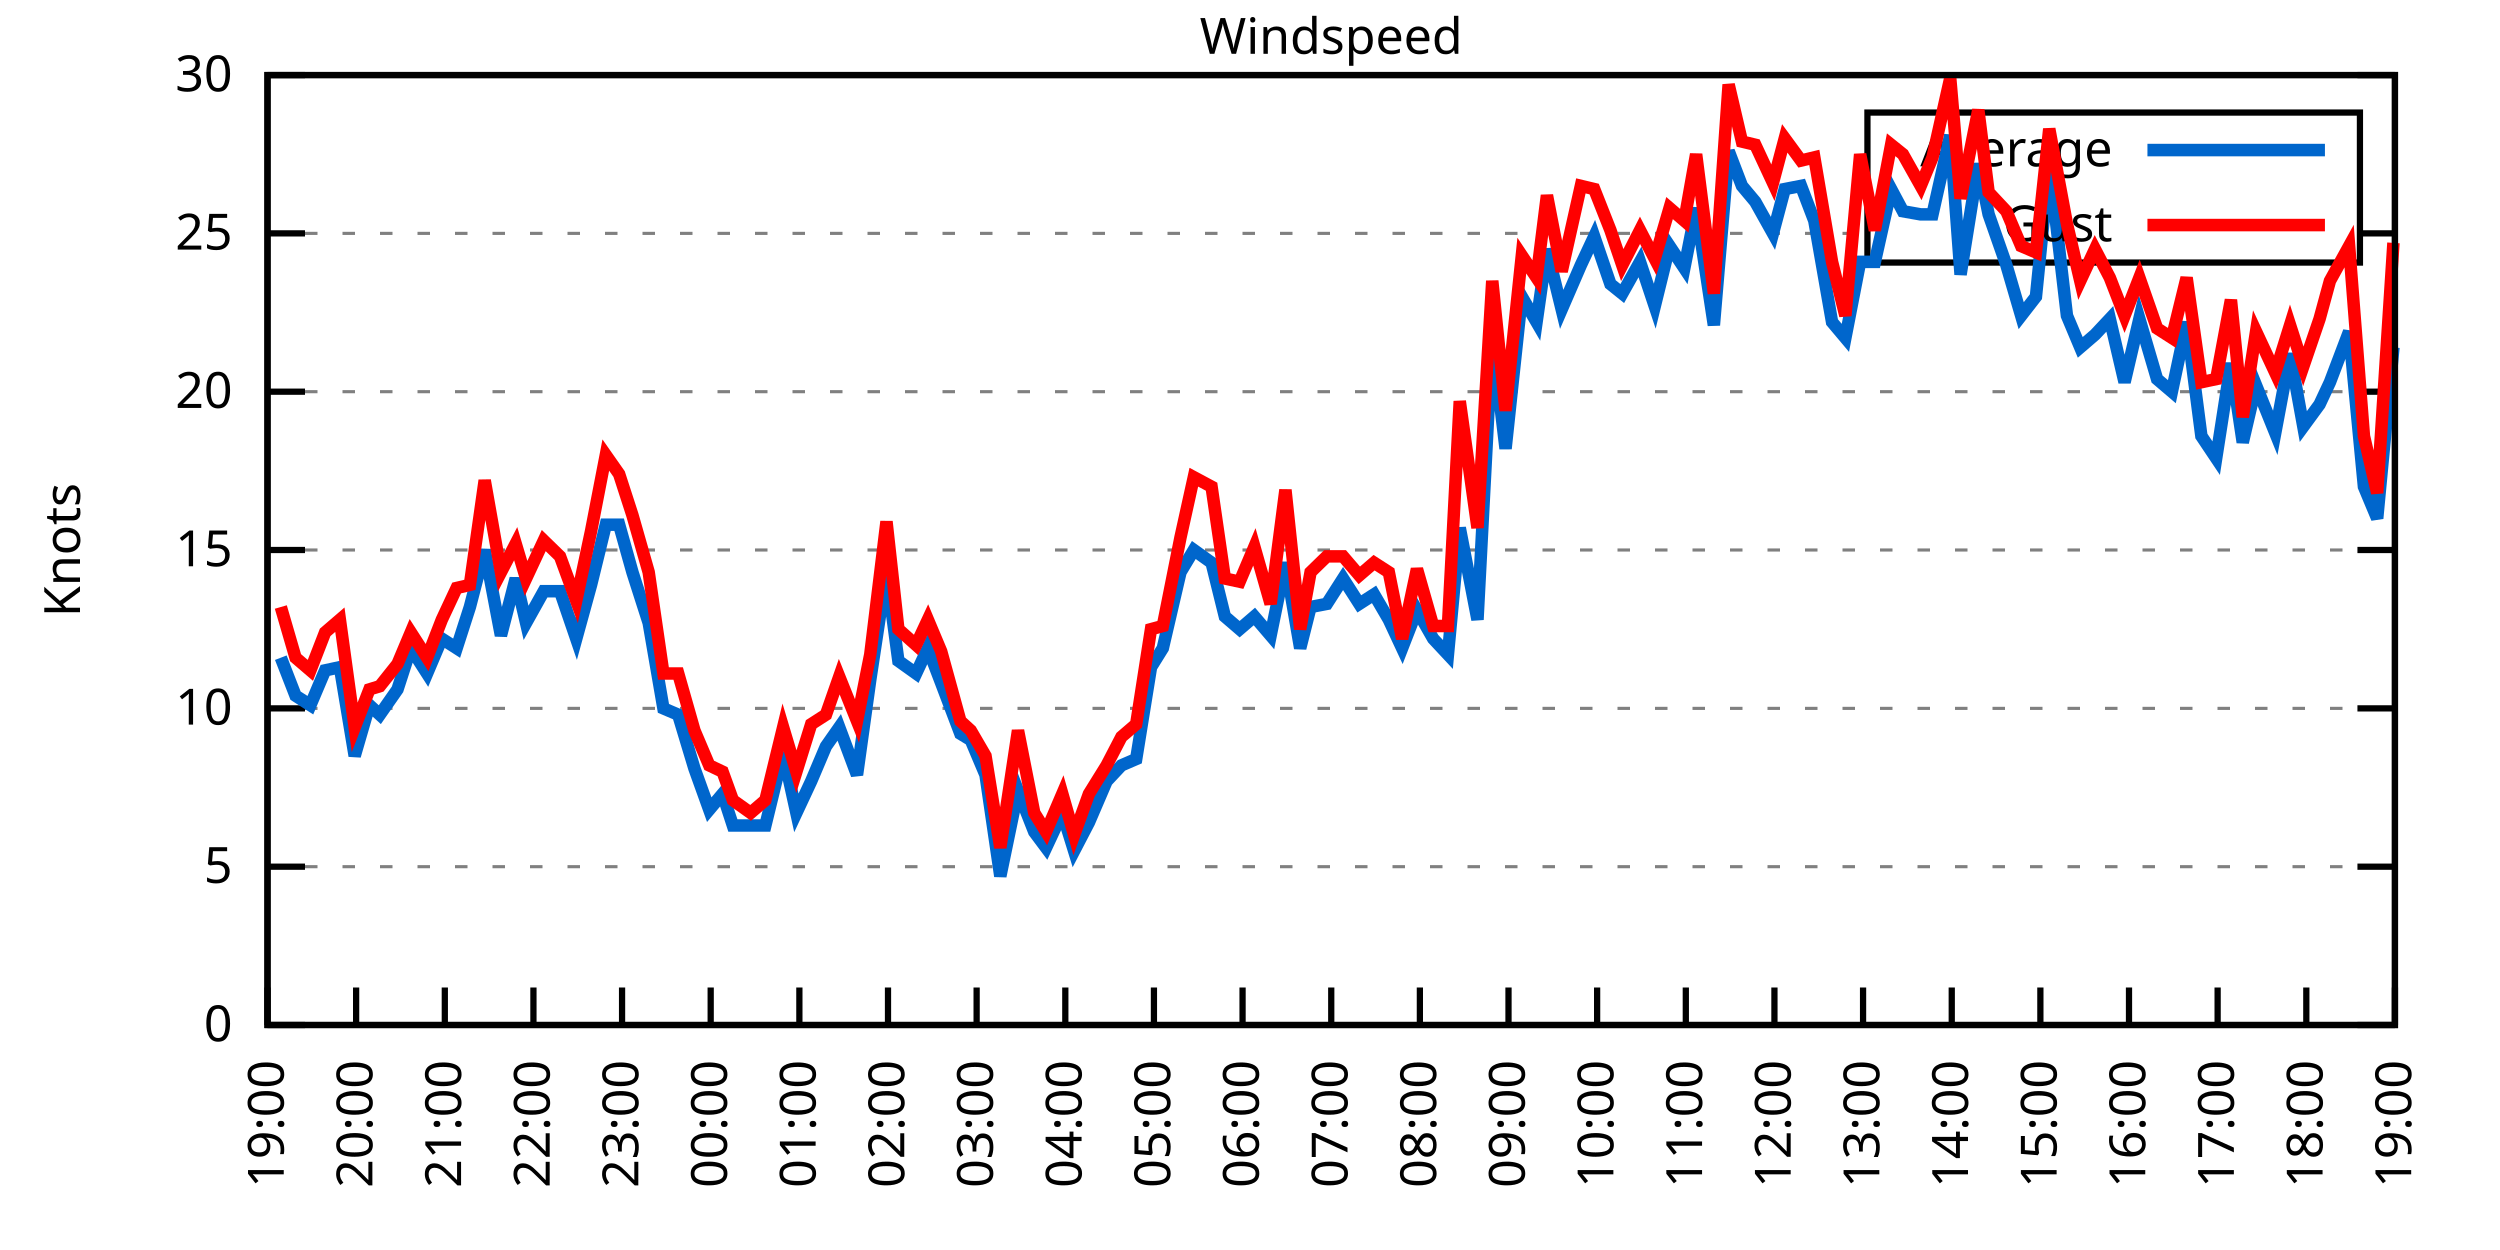
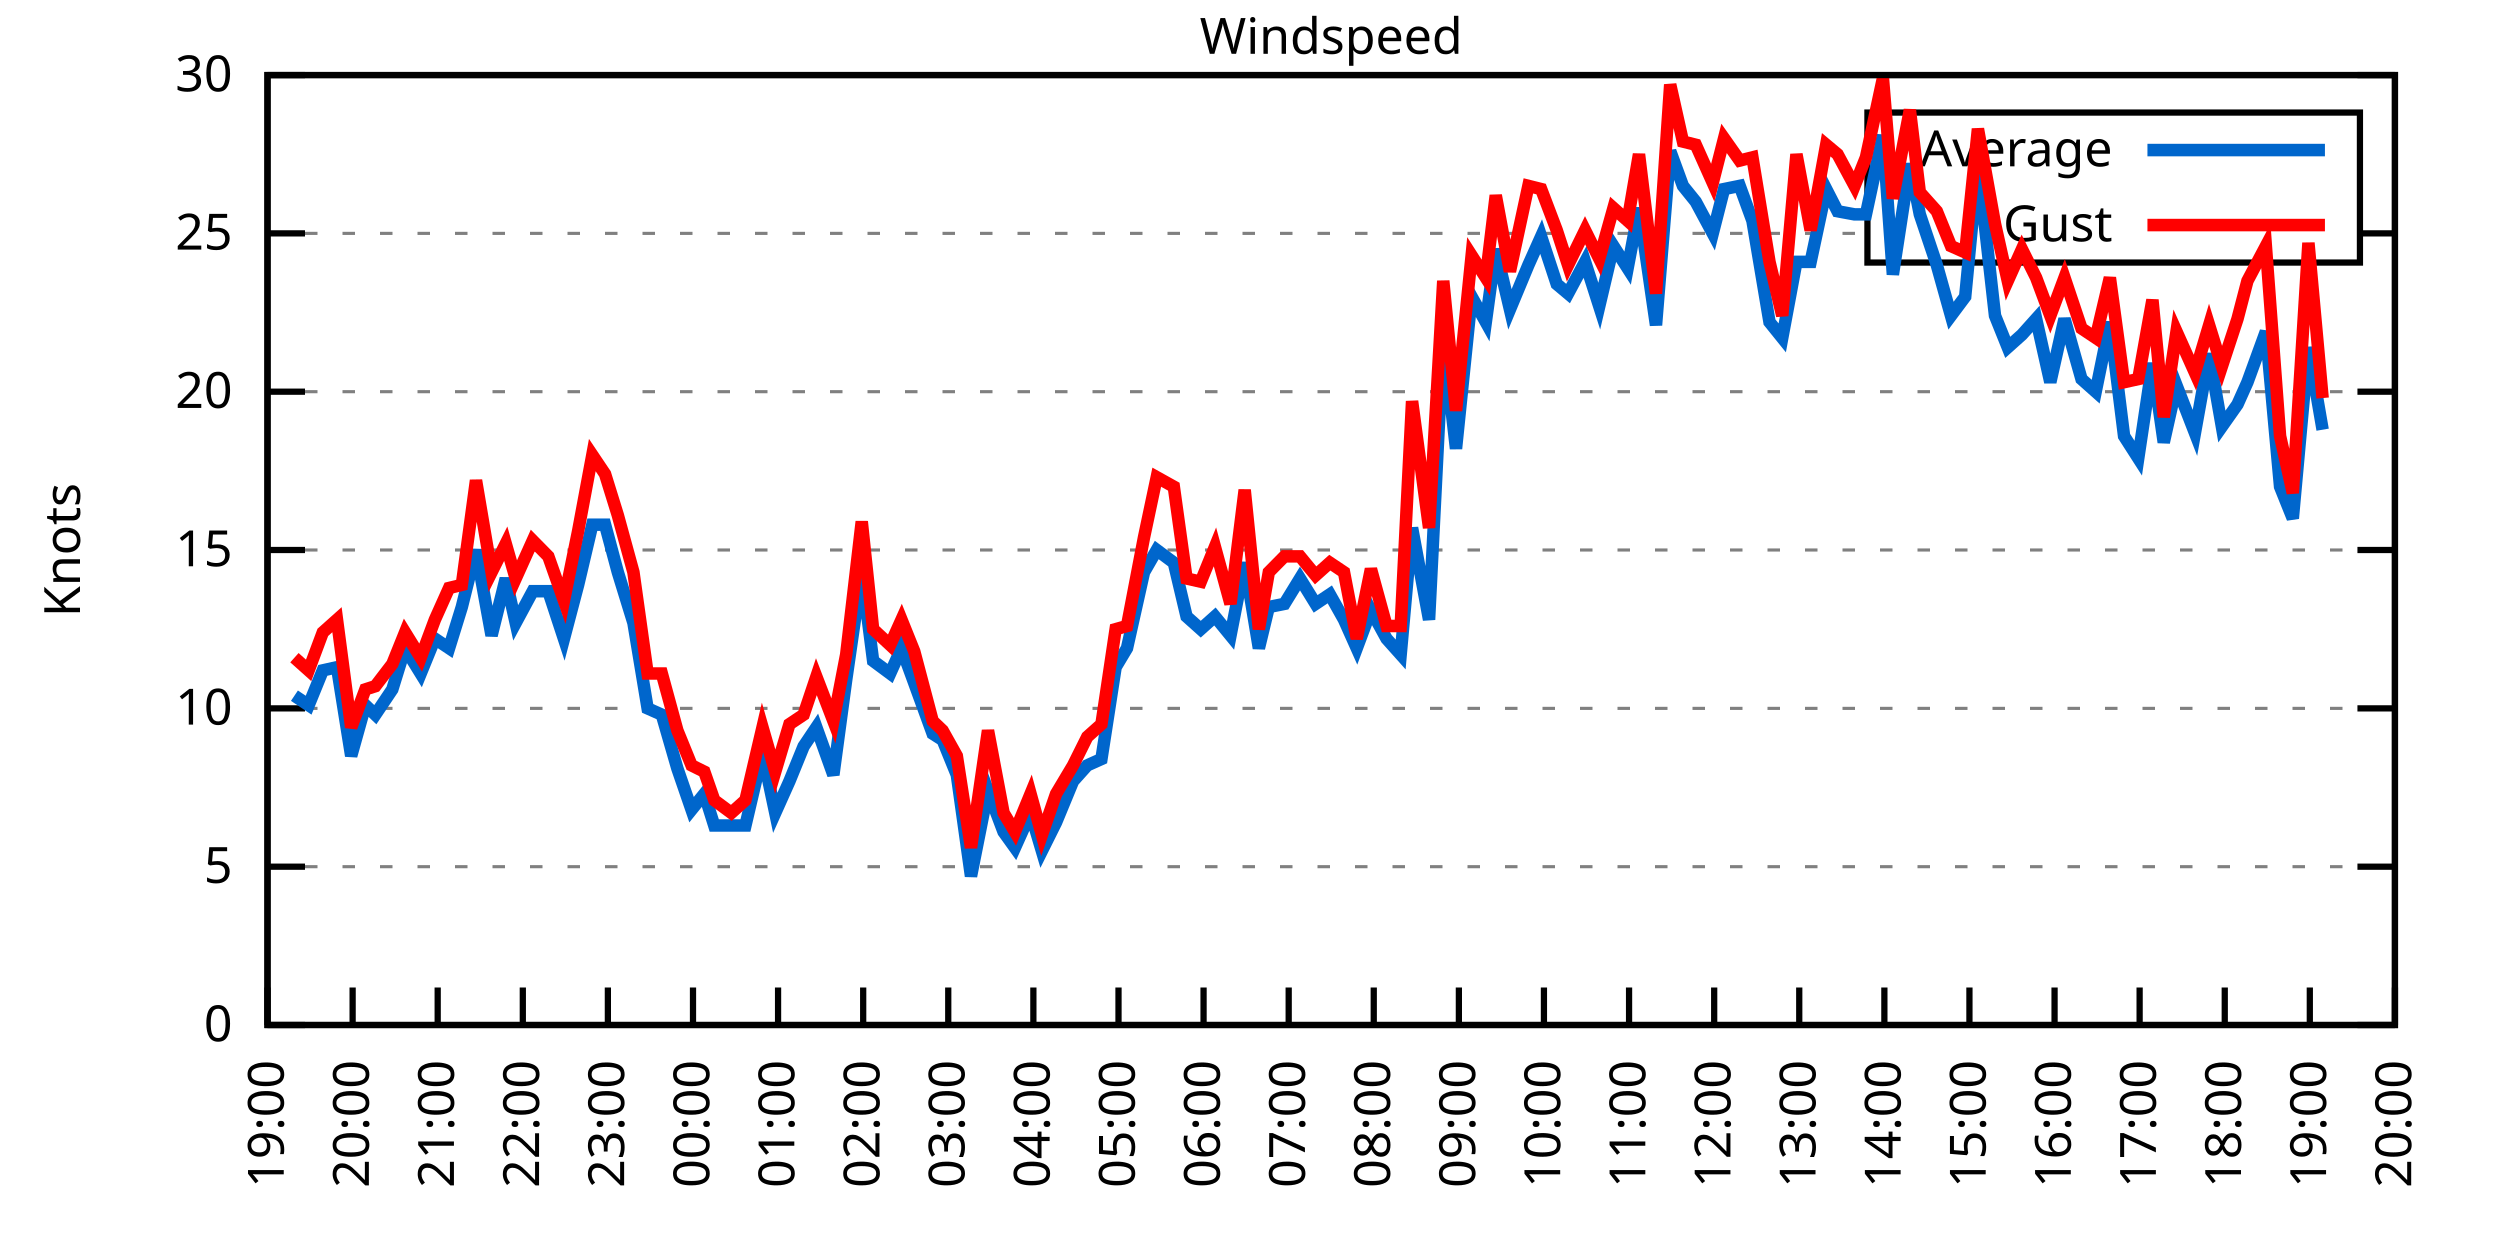
<svg xmlns="http://www.w3.org/2000/svg" xmlns:xlink="http://www.w3.org/1999/xlink" width="400" height="200" viewBox="0 0 400 200">
  <g id="gnuplot_canvas">
    <rect x="0" y="0" width="400" height="200" fill="none" />
    <defs>
      <circle id="gpDot" r="0.5" stroke-width="0.5" stroke="currentColor" />
      <path id="gpPt0" stroke-width="0.333" stroke="currentColor" d="M-1,0 h2 M0,-1 v2" />
      <path id="gpPt1" stroke-width="0.333" stroke="currentColor" d="M-1,-1 L1,1 M1,-1 L-1,1" />
      <path id="gpPt2" stroke-width="0.333" stroke="currentColor" d="M-1,0 L1,0 M0,-1 L0,1 M-1,-1 L1,1 M-1,1 L1,-1" />
      <rect id="gpPt3" stroke-width="0.333" stroke="currentColor" x="-1" y="-1" width="2" height="2" />
      <rect id="gpPt4" stroke-width="0.333" stroke="currentColor" fill="currentColor" x="-1" y="-1" width="2" height="2" />
      <circle id="gpPt5" stroke-width="0.333" stroke="currentColor" cx="0" cy="0" r="1" />
      <use xlink:href="#gpPt5" id="gpPt6" fill="currentColor" stroke="none" />
      <path id="gpPt7" stroke-width="0.333" stroke="currentColor" d="M0,-1.33 L-1.33,0.67 L1.33,0.67 z" />
      <use xlink:href="#gpPt7" id="gpPt8" fill="currentColor" stroke="none" />
      <use xlink:href="#gpPt7" id="gpPt9" stroke="currentColor" transform="rotate(180)" />
      <use xlink:href="#gpPt9" id="gpPt10" fill="currentColor" stroke="none" />
      <use xlink:href="#gpPt3" id="gpPt11" stroke="currentColor" transform="rotate(45)" />
      <use xlink:href="#gpPt11" id="gpPt12" fill="currentColor" stroke="none" />
      <path id="gpPt13" stroke-width="0.333" stroke="currentColor" d="M0,1.330 L1.265,0.411 L0.782,-1.067 L-0.782,-1.076 L-1.265,0.411 z" />
      <use xlink:href="#gpPt13" id="gpPt14" fill="currentColor" stroke="none" />
      <filter id="textbox" filterUnits="objectBoundingBox" x="0" y="0" height="1" width="1">
        <feFlood flood-color="white" flood-opacity="1" result="bgnd" />
        <feComposite in="SourceGraphic" in2="bgnd" operator="atop" />
      </filter>
      <filter id="greybox" filterUnits="objectBoundingBox" x="0" y="0" height="1" width="1">
        <feFlood flood-color="lightgrey" flood-opacity="1" result="grey" />
        <feComposite in="SourceGraphic" in2="grey" operator="atop" />
      </filter>
    </defs>
    <g fill="none" color="white" stroke="currentColor" stroke-width="1.00" stroke-linecap="butt" stroke-linejoin="miter">
</g>
    <g fill="none" color="black" stroke="currentColor" stroke-width="1.00" stroke-linecap="butt" stroke-linejoin="miter">
      <g stroke="none" shape-rendering="crispEdges">
        <polygon fill="rgb(255, 255, 255)" points="42.80,164.00 383.18,164.00 383.18,12.02 42.80,12.02 " />
      </g>
    </g>
    <g fill="none" color="black" stroke="currentColor" stroke-width="1.00" stroke-linecap="butt" stroke-linejoin="miter">
</g>
    <g fill="none" color="black" stroke="black" stroke-width="0.50" stroke-linecap="butt" stroke-linejoin="miter">
</g>
    <g fill="none" color="gray" stroke="currentColor" stroke-width="0.50" stroke-linecap="butt" stroke-linejoin="miter">
      <path stroke="gray" stroke-dasharray="2,4" class="gridline" d="M42.80,164.00 L383.19,164.00  " />
    </g>
    <g fill="none" color="gray" stroke="gray" stroke-width="1.00" stroke-linecap="butt" stroke-linejoin="miter">
</g>
    <g fill="none" color="black" stroke="currentColor" stroke-width="1.00" stroke-linecap="butt" stroke-linejoin="miter">
      <path stroke="black" d="M42.80,164.00 L48.80,164.00 M383.19,164.00 L377.19,164.00  " />
      <g transform="translate(37.20,166.60)" stroke="none" fill="black" font-family="Sans" font-size="8.00" text-anchor="end">
        <text>
          <tspan font-family="Sans"> 0</tspan>
        </text>
      </g>
    </g>
    <g fill="none" color="black" stroke="currentColor" stroke-width="1.00" stroke-linecap="butt" stroke-linejoin="miter">
</g>
    <g fill="none" color="black" stroke="black" stroke-width="0.50" stroke-linecap="butt" stroke-linejoin="miter">
</g>
    <g fill="none" color="gray" stroke="currentColor" stroke-width="0.50" stroke-linecap="butt" stroke-linejoin="miter">
      <path stroke="gray" stroke-dasharray="2,4" class="gridline" d="M42.80,138.67 L383.19,138.67  " />
    </g>
    <g fill="none" color="gray" stroke="gray" stroke-width="1.00" stroke-linecap="butt" stroke-linejoin="miter">
</g>
    <g fill="none" color="black" stroke="currentColor" stroke-width="1.00" stroke-linecap="butt" stroke-linejoin="miter">
      <path stroke="black" d="M42.80,138.67 L48.80,138.67 M383.19,138.67 L377.19,138.67  " />
      <g transform="translate(37.20,141.27)" stroke="none" fill="black" font-family="Sans" font-size="8.00" text-anchor="end">
        <text>
          <tspan font-family="Sans"> 5</tspan>
        </text>
      </g>
    </g>
    <g fill="none" color="black" stroke="currentColor" stroke-width="1.00" stroke-linecap="butt" stroke-linejoin="miter">
</g>
    <g fill="none" color="black" stroke="black" stroke-width="0.50" stroke-linecap="butt" stroke-linejoin="miter">
</g>
    <g fill="none" color="gray" stroke="currentColor" stroke-width="0.50" stroke-linecap="butt" stroke-linejoin="miter">
      <path stroke="gray" stroke-dasharray="2,4" class="gridline" d="M42.80,113.34 L383.19,113.34  " />
    </g>
    <g fill="none" color="gray" stroke="gray" stroke-width="1.00" stroke-linecap="butt" stroke-linejoin="miter">
</g>
    <g fill="none" color="black" stroke="currentColor" stroke-width="1.00" stroke-linecap="butt" stroke-linejoin="miter">
      <path stroke="black" d="M42.80,113.34 L48.80,113.34 M383.19,113.34 L377.19,113.34  " />
      <g transform="translate(37.20,115.94)" stroke="none" fill="black" font-family="Sans" font-size="8.00" text-anchor="end">
        <text>
          <tspan font-family="Sans"> 10</tspan>
        </text>
      </g>
    </g>
    <g fill="none" color="black" stroke="currentColor" stroke-width="1.00" stroke-linecap="butt" stroke-linejoin="miter">
</g>
    <g fill="none" color="black" stroke="black" stroke-width="0.50" stroke-linecap="butt" stroke-linejoin="miter">
</g>
    <g fill="none" color="gray" stroke="currentColor" stroke-width="0.50" stroke-linecap="butt" stroke-linejoin="miter">
      <path stroke="gray" stroke-dasharray="2,4" class="gridline" d="M42.80,88.00 L383.19,88.00  " />
    </g>
    <g fill="none" color="gray" stroke="gray" stroke-width="1.00" stroke-linecap="butt" stroke-linejoin="miter">
</g>
    <g fill="none" color="black" stroke="currentColor" stroke-width="1.00" stroke-linecap="butt" stroke-linejoin="miter">
      <path stroke="black" d="M42.80,88.00 L48.80,88.00 M383.19,88.00 L377.19,88.00  " />
      <g transform="translate(37.20,90.60)" stroke="none" fill="black" font-family="Sans" font-size="8.00" text-anchor="end">
        <text>
          <tspan font-family="Sans"> 15</tspan>
        </text>
      </g>
    </g>
    <g fill="none" color="black" stroke="currentColor" stroke-width="1.00" stroke-linecap="butt" stroke-linejoin="miter">
</g>
    <g fill="none" color="black" stroke="black" stroke-width="0.50" stroke-linecap="butt" stroke-linejoin="miter">
</g>
    <g fill="none" color="gray" stroke="currentColor" stroke-width="0.50" stroke-linecap="butt" stroke-linejoin="miter">
      <path stroke="gray" stroke-dasharray="2,4" class="gridline" d="M42.80,62.67 L383.19,62.67  " />
    </g>
    <g fill="none" color="gray" stroke="gray" stroke-width="1.00" stroke-linecap="butt" stroke-linejoin="miter">
</g>
    <g fill="none" color="black" stroke="currentColor" stroke-width="1.00" stroke-linecap="butt" stroke-linejoin="miter">
      <path stroke="black" d="M42.80,62.67 L48.80,62.67 M383.19,62.67 L377.19,62.67  " />
      <g transform="translate(37.20,65.27)" stroke="none" fill="black" font-family="Sans" font-size="8.00" text-anchor="end">
        <text>
          <tspan font-family="Sans"> 20</tspan>
        </text>
      </g>
    </g>
    <g fill="none" color="black" stroke="currentColor" stroke-width="1.00" stroke-linecap="butt" stroke-linejoin="miter">
</g>
    <g fill="none" color="black" stroke="black" stroke-width="0.50" stroke-linecap="butt" stroke-linejoin="miter">
</g>
    <g fill="none" color="gray" stroke="currentColor" stroke-width="0.50" stroke-linecap="butt" stroke-linejoin="miter">
      <path stroke="gray" stroke-dasharray="2,4" class="gridline" d="M42.80,37.34 L298.79,37.34 M377.59,37.34 L383.19,37.34  " />
    </g>
    <g fill="none" color="gray" stroke="gray" stroke-width="1.00" stroke-linecap="butt" stroke-linejoin="miter">
</g>
    <g fill="none" color="black" stroke="currentColor" stroke-width="1.00" stroke-linecap="butt" stroke-linejoin="miter">
      <path stroke="black" d="M42.80,37.34 L48.80,37.34 M383.19,37.34 L377.19,37.34  " />
      <g transform="translate(37.20,39.94)" stroke="none" fill="black" font-family="Sans" font-size="8.00" text-anchor="end">
        <text>
          <tspan font-family="Sans"> 25</tspan>
        </text>
      </g>
    </g>
    <g fill="none" color="black" stroke="currentColor" stroke-width="1.00" stroke-linecap="butt" stroke-linejoin="miter">
</g>
    <g fill="none" color="black" stroke="black" stroke-width="0.50" stroke-linecap="butt" stroke-linejoin="miter">
</g>
    <g fill="none" color="gray" stroke="currentColor" stroke-width="0.50" stroke-linecap="butt" stroke-linejoin="miter">
      <path stroke="gray" stroke-dasharray="2,4" class="gridline" d="M42.80,12.01 L383.19,12.01  " />
    </g>
    <g fill="none" color="gray" stroke="gray" stroke-width="1.00" stroke-linecap="butt" stroke-linejoin="miter">
</g>
    <g fill="none" color="black" stroke="currentColor" stroke-width="1.00" stroke-linecap="butt" stroke-linejoin="miter">
      <path stroke="black" d="M42.80,12.01 L48.80,12.01 M383.19,12.01 L377.19,12.01  " />
      <g transform="translate(37.20,14.61)" stroke="none" fill="black" font-family="Sans" font-size="8.00" text-anchor="end">
        <text>
          <tspan font-family="Sans"> 30</tspan>
        </text>
      </g>
    </g>
    <g fill="none" color="black" stroke="currentColor" stroke-width="1.00" stroke-linecap="butt" stroke-linejoin="miter">
      <path stroke="black" d="M42.80,164.00 L42.80,158.00  " />
      <g transform="translate(45.40,169.60) rotate(270.00)" stroke="none" fill="black" font-family="Sans" font-size="8.00" text-anchor="end">
        <text>
          <tspan font-family="Sans">19:00</tspan>
        </text>
      </g>
    </g>
    <g fill="none" color="black" stroke="currentColor" stroke-width="1.00" stroke-linecap="butt" stroke-linejoin="miter">
-       <path stroke="black" d="M56.98,164.00 L56.98,158.00  " />
-       <g transform="translate(59.58,169.60) rotate(270.00)" stroke="none" fill="black" font-family="Sans" font-size="8.00" text-anchor="end">
+       <path stroke="black" d="M56.42,164.00 L56.42,158.00  " />
+       <g transform="translate(59.02,169.60) rotate(270.00)" stroke="none" fill="black" font-family="Sans" font-size="8.00" text-anchor="end">
        <text>
          <tspan font-family="Sans">20:00</tspan>
        </text>
      </g>
    </g>
    <g fill="none" color="black" stroke="currentColor" stroke-width="1.00" stroke-linecap="butt" stroke-linejoin="miter">
-       <path stroke="black" d="M71.17,164.00 L71.17,158.00  " />
-       <g transform="translate(73.77,169.60) rotate(270.00)" stroke="none" fill="black" font-family="Sans" font-size="8.00" text-anchor="end">
+       <path stroke="black" d="M70.03,164.00 L70.03,158.00  " />
+       <g transform="translate(72.63,169.60) rotate(270.00)" stroke="none" fill="black" font-family="Sans" font-size="8.00" text-anchor="end">
        <text>
          <tspan font-family="Sans">21:00</tspan>
        </text>
      </g>
    </g>
    <g fill="none" color="black" stroke="currentColor" stroke-width="1.00" stroke-linecap="butt" stroke-linejoin="miter">
-       <path stroke="black" d="M85.35,164.00 L85.35,158.00  " />
-       <g transform="translate(87.95,169.60) rotate(270.00)" stroke="none" fill="black" font-family="Sans" font-size="8.00" text-anchor="end">
+       <path stroke="black" d="M83.65,164.00 L83.65,158.00  " />
+       <g transform="translate(86.25,169.60) rotate(270.00)" stroke="none" fill="black" font-family="Sans" font-size="8.00" text-anchor="end">
        <text>
          <tspan font-family="Sans">22:00</tspan>
        </text>
      </g>
    </g>
    <g fill="none" color="black" stroke="currentColor" stroke-width="1.00" stroke-linecap="butt" stroke-linejoin="miter">
-       <path stroke="black" d="M99.53,164.00 L99.53,158.00  " />
-       <g transform="translate(102.13,169.60) rotate(270.00)" stroke="none" fill="black" font-family="Sans" font-size="8.00" text-anchor="end">
+       <path stroke="black" d="M97.26,164.00 L97.26,158.00  " />
+       <g transform="translate(99.86,169.60) rotate(270.00)" stroke="none" fill="black" font-family="Sans" font-size="8.00" text-anchor="end">
        <text>
          <tspan font-family="Sans">23:00</tspan>
        </text>
      </g>
    </g>
    <g fill="none" color="black" stroke="currentColor" stroke-width="1.00" stroke-linecap="butt" stroke-linejoin="miter">
-       <path stroke="black" d="M113.71,164.00 L113.71,158.00  " />
-       <g transform="translate(116.31,169.60) rotate(270.00)" stroke="none" fill="black" font-family="Sans" font-size="8.00" text-anchor="end">
+       <path stroke="black" d="M110.88,164.00 L110.88,158.00  " />
+       <g transform="translate(113.48,169.60) rotate(270.00)" stroke="none" fill="black" font-family="Sans" font-size="8.00" text-anchor="end">
        <text>
          <tspan font-family="Sans">00:00</tspan>
        </text>
      </g>
    </g>
    <g fill="none" color="black" stroke="currentColor" stroke-width="1.00" stroke-linecap="butt" stroke-linejoin="miter">
-       <path stroke="black" d="M127.90,164.00 L127.90,158.00  " />
-       <g transform="translate(130.50,169.60) rotate(270.00)" stroke="none" fill="black" font-family="Sans" font-size="8.00" text-anchor="end">
+       <path stroke="black" d="M124.49,164.00 L124.49,158.00  " />
+       <g transform="translate(127.09,169.60) rotate(270.00)" stroke="none" fill="black" font-family="Sans" font-size="8.00" text-anchor="end">
        <text>
          <tspan font-family="Sans">01:00</tspan>
        </text>
      </g>
    </g>
    <g fill="none" color="black" stroke="currentColor" stroke-width="1.00" stroke-linecap="butt" stroke-linejoin="miter">
-       <path stroke="black" d="M142.08,164.00 L142.08,158.00  " />
-       <g transform="translate(144.68,169.60) rotate(270.00)" stroke="none" fill="black" font-family="Sans" font-size="8.00" text-anchor="end">
+       <path stroke="black" d="M138.11,164.00 L138.11,158.00  " />
+       <g transform="translate(140.71,169.60) rotate(270.00)" stroke="none" fill="black" font-family="Sans" font-size="8.00" text-anchor="end">
        <text>
          <tspan font-family="Sans">02:00</tspan>
        </text>
      </g>
    </g>
    <g fill="none" color="black" stroke="currentColor" stroke-width="1.00" stroke-linecap="butt" stroke-linejoin="miter">
-       <path stroke="black" d="M156.26,164.00 L156.26,158.00  " />
-       <g transform="translate(158.86,169.60) rotate(270.00)" stroke="none" fill="black" font-family="Sans" font-size="8.00" text-anchor="end">
+       <path stroke="black" d="M151.72,164.00 L151.72,158.00  " />
+       <g transform="translate(154.32,169.60) rotate(270.00)" stroke="none" fill="black" font-family="Sans" font-size="8.00" text-anchor="end">
        <text>
          <tspan font-family="Sans">03:00</tspan>
        </text>
      </g>
    </g>
    <g fill="none" color="black" stroke="currentColor" stroke-width="1.00" stroke-linecap="butt" stroke-linejoin="miter">
-       <path stroke="black" d="M170.45,164.00 L170.45,158.00  " />
-       <g transform="translate(173.05,169.60) rotate(270.00)" stroke="none" fill="black" font-family="Sans" font-size="8.00" text-anchor="end">
+       <path stroke="black" d="M165.34,164.00 L165.34,158.00  " />
+       <g transform="translate(167.94,169.60) rotate(270.00)" stroke="none" fill="black" font-family="Sans" font-size="8.00" text-anchor="end">
        <text>
          <tspan font-family="Sans">04:00</tspan>
        </text>
      </g>
    </g>
    <g fill="none" color="black" stroke="currentColor" stroke-width="1.00" stroke-linecap="butt" stroke-linejoin="miter">
-       <path stroke="black" d="M184.63,164.00 L184.63,158.00  " />
-       <g transform="translate(187.23,169.60) rotate(270.00)" stroke="none" fill="black" font-family="Sans" font-size="8.00" text-anchor="end">
+       <path stroke="black" d="M178.96,164.00 L178.96,158.00  " />
+       <g transform="translate(181.56,169.60) rotate(270.00)" stroke="none" fill="black" font-family="Sans" font-size="8.00" text-anchor="end">
        <text>
          <tspan font-family="Sans">05:00</tspan>
        </text>
      </g>
    </g>
    <g fill="none" color="black" stroke="currentColor" stroke-width="1.00" stroke-linecap="butt" stroke-linejoin="miter">
-       <path stroke="black" d="M198.81,164.00 L198.81,158.00  " />
-       <g transform="translate(201.41,169.60) rotate(270.00)" stroke="none" fill="black" font-family="Sans" font-size="8.00" text-anchor="end">
+       <path stroke="black" d="M192.57,164.00 L192.57,158.00  " />
+       <g transform="translate(195.17,169.60) rotate(270.00)" stroke="none" fill="black" font-family="Sans" font-size="8.00" text-anchor="end">
        <text>
          <tspan font-family="Sans">06:00</tspan>
        </text>
      </g>
    </g>
    <g fill="none" color="black" stroke="currentColor" stroke-width="1.00" stroke-linecap="butt" stroke-linejoin="miter">
-       <path stroke="black" d="M213.00,164.00 L213.00,158.00  " />
-       <g transform="translate(215.60,169.60) rotate(270.00)" stroke="none" fill="black" font-family="Sans" font-size="8.00" text-anchor="end">
+       <path stroke="black" d="M206.19,164.00 L206.19,158.00  " />
+       <g transform="translate(208.79,169.60) rotate(270.00)" stroke="none" fill="black" font-family="Sans" font-size="8.00" text-anchor="end">
        <text>
          <tspan font-family="Sans">07:00</tspan>
        </text>
      </g>
    </g>
    <g fill="none" color="black" stroke="currentColor" stroke-width="1.00" stroke-linecap="butt" stroke-linejoin="miter">
-       <path stroke="black" d="M227.18,164.00 L227.18,158.00  " />
-       <g transform="translate(229.78,169.60) rotate(270.00)" stroke="none" fill="black" font-family="Sans" font-size="8.00" text-anchor="end">
+       <path stroke="black" d="M219.80,164.00 L219.80,158.00  " />
+       <g transform="translate(222.40,169.60) rotate(270.00)" stroke="none" fill="black" font-family="Sans" font-size="8.00" text-anchor="end">
        <text>
          <tspan font-family="Sans">08:00</tspan>
        </text>
      </g>
    </g>
    <g fill="none" color="black" stroke="currentColor" stroke-width="1.00" stroke-linecap="butt" stroke-linejoin="miter">
-       <path stroke="black" d="M241.36,164.00 L241.36,158.00  " />
-       <g transform="translate(243.96,169.60) rotate(270.00)" stroke="none" fill="black" font-family="Sans" font-size="8.00" text-anchor="end">
+       <path stroke="black" d="M233.42,164.00 L233.42,158.00  " />
+       <g transform="translate(236.02,169.60) rotate(270.00)" stroke="none" fill="black" font-family="Sans" font-size="8.00" text-anchor="end">
        <text>
          <tspan font-family="Sans">09:00</tspan>
        </text>
      </g>
    </g>
    <g fill="none" color="black" stroke="currentColor" stroke-width="1.00" stroke-linecap="butt" stroke-linejoin="miter">
-       <path stroke="black" d="M255.54,164.00 L255.54,158.00  " />
-       <g transform="translate(258.14,169.60) rotate(270.00)" stroke="none" fill="black" font-family="Sans" font-size="8.00" text-anchor="end">
+       <path stroke="black" d="M247.03,164.00 L247.03,158.00  " />
+       <g transform="translate(249.63,169.60) rotate(270.00)" stroke="none" fill="black" font-family="Sans" font-size="8.00" text-anchor="end">
        <text>
          <tspan font-family="Sans">10:00</tspan>
        </text>
      </g>
    </g>
    <g fill="none" color="black" stroke="currentColor" stroke-width="1.00" stroke-linecap="butt" stroke-linejoin="miter">
-       <path stroke="black" d="M269.73,164.00 L269.73,158.00  " />
-       <g transform="translate(272.33,169.60) rotate(270.00)" stroke="none" fill="black" font-family="Sans" font-size="8.00" text-anchor="end">
+       <path stroke="black" d="M260.65,164.00 L260.65,158.00  " />
+       <g transform="translate(263.25,169.60) rotate(270.00)" stroke="none" fill="black" font-family="Sans" font-size="8.00" text-anchor="end">
        <text>
          <tspan font-family="Sans">11:00</tspan>
        </text>
      </g>
    </g>
    <g fill="none" color="black" stroke="currentColor" stroke-width="1.00" stroke-linecap="butt" stroke-linejoin="miter">
-       <path stroke="black" d="M283.91,164.00 L283.91,158.00  " />
-       <g transform="translate(286.51,169.60) rotate(270.00)" stroke="none" fill="black" font-family="Sans" font-size="8.00" text-anchor="end">
+       <path stroke="black" d="M274.27,164.00 L274.27,158.00  " />
+       <g transform="translate(276.87,169.60) rotate(270.00)" stroke="none" fill="black" font-family="Sans" font-size="8.00" text-anchor="end">
        <text>
          <tspan font-family="Sans">12:00</tspan>
        </text>
      </g>
    </g>
    <g fill="none" color="black" stroke="currentColor" stroke-width="1.00" stroke-linecap="butt" stroke-linejoin="miter">
-       <path stroke="black" d="M298.09,164.00 L298.09,158.00  " />
-       <g transform="translate(300.69,169.60) rotate(270.00)" stroke="none" fill="black" font-family="Sans" font-size="8.00" text-anchor="end">
+       <path stroke="black" d="M287.88,164.00 L287.88,158.00  " />
+       <g transform="translate(290.48,169.60) rotate(270.00)" stroke="none" fill="black" font-family="Sans" font-size="8.00" text-anchor="end">
        <text>
          <tspan font-family="Sans">13:00</tspan>
        </text>
      </g>
    </g>
    <g fill="none" color="black" stroke="currentColor" stroke-width="1.00" stroke-linecap="butt" stroke-linejoin="miter">
-       <path stroke="black" d="M312.28,164.00 L312.28,158.00  " />
-       <g transform="translate(314.88,169.60) rotate(270.00)" stroke="none" fill="black" font-family="Sans" font-size="8.00" text-anchor="end">
+       <path stroke="black" d="M301.50,164.00 L301.50,158.00  " />
+       <g transform="translate(304.10,169.60) rotate(270.00)" stroke="none" fill="black" font-family="Sans" font-size="8.00" text-anchor="end">
        <text>
          <tspan font-family="Sans">14:00</tspan>
        </text>
      </g>
    </g>
    <g fill="none" color="black" stroke="currentColor" stroke-width="1.00" stroke-linecap="butt" stroke-linejoin="miter">
-       <path stroke="black" d="M326.46,164.00 L326.46,158.00  " />
-       <g transform="translate(329.06,169.60) rotate(270.00)" stroke="none" fill="black" font-family="Sans" font-size="8.00" text-anchor="end">
+       <path stroke="black" d="M315.11,164.00 L315.11,158.00  " />
+       <g transform="translate(317.71,169.60) rotate(270.00)" stroke="none" fill="black" font-family="Sans" font-size="8.00" text-anchor="end">
        <text>
          <tspan font-family="Sans">15:00</tspan>
        </text>
      </g>
    </g>
    <g fill="none" color="black" stroke="currentColor" stroke-width="1.00" stroke-linecap="butt" stroke-linejoin="miter">
-       <path stroke="black" d="M340.64,164.00 L340.64,158.00  " />
-       <g transform="translate(343.24,169.60) rotate(270.00)" stroke="none" fill="black" font-family="Sans" font-size="8.00" text-anchor="end">
+       <path stroke="black" d="M328.73,164.00 L328.73,158.00  " />
+       <g transform="translate(331.33,169.60) rotate(270.00)" stroke="none" fill="black" font-family="Sans" font-size="8.00" text-anchor="end">
        <text>
          <tspan font-family="Sans">16:00</tspan>
        </text>
      </g>
    </g>
    <g fill="none" color="black" stroke="currentColor" stroke-width="1.00" stroke-linecap="butt" stroke-linejoin="miter">
-       <path stroke="black" d="M354.82,164.00 L354.82,158.00  " />
-       <g transform="translate(357.42,169.60) rotate(270.00)" stroke="none" fill="black" font-family="Sans" font-size="8.00" text-anchor="end">
+       <path stroke="black" d="M342.34,164.00 L342.34,158.00  " />
+       <g transform="translate(344.94,169.60) rotate(270.00)" stroke="none" fill="black" font-family="Sans" font-size="8.00" text-anchor="end">
        <text>
          <tspan font-family="Sans">17:00</tspan>
        </text>
      </g>
    </g>
    <g fill="none" color="black" stroke="currentColor" stroke-width="1.00" stroke-linecap="butt" stroke-linejoin="miter">
-       <path stroke="black" d="M369.01,164.00 L369.01,158.00  " />
-       <g transform="translate(371.61,169.60) rotate(270.00)" stroke="none" fill="black" font-family="Sans" font-size="8.00" text-anchor="end">
+       <path stroke="black" d="M355.96,164.00 L355.96,158.00  " />
+       <g transform="translate(358.56,169.60) rotate(270.00)" stroke="none" fill="black" font-family="Sans" font-size="8.00" text-anchor="end">
        <text>
          <tspan font-family="Sans">18:00</tspan>
+         </text>
+       </g>
+     </g>
+     <g fill="none" color="black" stroke="currentColor" stroke-width="1.00" stroke-linecap="butt" stroke-linejoin="miter">
+       <path stroke="black" d="M369.57,164.00 L369.57,158.00  " />
+       <g transform="translate(372.17,169.60) rotate(270.00)" stroke="none" fill="black" font-family="Sans" font-size="8.00" text-anchor="end">
+         <text>
+           <tspan font-family="Sans">19:00</tspan>
        </text>
      </g>
    </g>
    <g fill="none" color="black" stroke="currentColor" stroke-width="1.00" stroke-linecap="butt" stroke-linejoin="miter">
      <path stroke="black" d="M383.19,164.00 L383.19,158.00  " />
      <g transform="translate(385.79,169.60) rotate(270.00)" stroke="none" fill="black" font-family="Sans" font-size="8.00" text-anchor="end">
        <text>
-           <tspan font-family="Sans">19:00</tspan>
+           <tspan font-family="Sans">20:00</tspan>
        </text>
      </g>
    </g>
    <g fill="none" color="black" stroke="currentColor" stroke-width="1.00" stroke-linecap="butt" stroke-linejoin="miter">
</g>
    <g fill="none" color="black" stroke="currentColor" stroke-width="1.00" stroke-linecap="butt" stroke-linejoin="miter">
      <path stroke="black" d="M42.80,12.01 L42.80,164.00 L383.19,164.00 L383.19,12.01 L42.80,12.01 Z  " />
    </g>
    <g fill="none" color="black" stroke="currentColor" stroke-width="1.00" stroke-linecap="butt" stroke-linejoin="miter">
</g>
    <g fill="none" color="black" stroke="currentColor" stroke-width="1.00" stroke-linecap="butt" stroke-linejoin="miter">
      <path stroke="black" d="M298.79,42.01 L298.79,18.01 L377.59,18.01 L377.59,42.01 L298.79,42.01 Z  " />
    </g>
    <g id="Windspeed_plot_1">
      <g fill="none" color="white" stroke="black" stroke-width="2.00" stroke-linecap="butt" stroke-linejoin="miter">
</g>
      <g fill="none" color="black" stroke="currentColor" stroke-width="2.00" stroke-linecap="butt" stroke-linejoin="miter">
        <g transform="translate(337.99,26.61)" stroke="none" fill="black" font-family="Sans" font-size="8.00" text-anchor="end">
          <text>
            <tspan font-family="Sans">Average</tspan>
          </text>
        </g>
      </g>
      <g fill="none" color="black" stroke="currentColor" stroke-width="2.00" stroke-linecap="butt" stroke-linejoin="miter">
-         <path stroke="rgb(  0, 102, 204)" d="M343.59,24.01 L371.99,24.01 M44.93,105.23 L47.29,111.31 L49.66,112.83 L52.02,107.26 L54.38,106.75 L56.75,120.94   L59.11,112.83 L60.77,114.35 L63.60,110.30 L65.73,103.71 L68.33,107.76 L70.69,102.19 L73.06,103.71 L75.18,97.12   L77.55,88.00 L80.15,101.68 L82.51,92.56 L84.17,99.66 L87.00,94.59 L89.60,94.59 L92.20,102.19 L94.57,93.58   L96.93,83.95 L99.06,83.95 L101.19,91.55 L103.79,99.66 L106.15,113.34 L108.51,114.35 L111.11,122.96 L113.48,129.55   L115.61,127.02 L117.26,132.08 L120.10,132.08 L122.46,132.08 L125.30,120.43 L127.42,130.06 L129.79,124.99 L132.15,119.42   L134.28,116.38 L137.12,123.98 L139.24,108.78 L141.84,91.55 L143.74,105.74 L146.57,107.76 L148.46,103.71 L150.59,109.28   L153.66,117.39 L155.32,118.40 L157.68,123.98 L160.05,140.19 L162.88,126.51 L165.48,133.10 L167.37,135.63 L169.97,130.06   L171.86,136.14 L174.23,131.58 L177.06,124.99 L179.43,122.46 L181.79,121.44 L184.16,106.75 L186.05,103.71 L188.88,91.55   L191.01,88.00 L193.85,90.03 L195.98,98.64 L198.34,100.67 L200.70,98.64 L203.30,101.68 L205.67,90.03 L208.03,103.71   L209.69,97.12 L212.29,96.62 L214.89,92.56 L217.49,96.62 L219.85,95.10 L222.21,99.15 L224.34,103.71 L226.71,97.63   L229.31,102.19 L231.67,104.72 L233.56,84.46 L236.40,99.15 L238.76,54.06 L240.89,71.79 L243.49,47.47 L245.85,51.53   L247.51,39.87 L249.87,49.50 L252.94,42.41 L255.07,37.85 L257.67,45.45 L259.56,46.97 L262.40,41.90 L264.76,48.99   L267.13,39.37 L269.49,42.91 L271.38,33.29 L274.22,52.03 L276.58,24.17 L278.71,29.74 L280.84,32.28 L283.67,37.34   L285.56,30.25 L288.16,29.74 L290.29,35.32 L293.13,51.53 L295.26,54.06 L297.62,41.90 L299.98,41.90 L302.58,30.25   L304.47,33.80 L307.31,34.30 L309.20,34.30 L312.04,21.64 L313.69,43.93 L316.53,26.20 L318.18,34.30 L321.02,42.41   L323.39,50.51 L325.75,47.47 L327.88,26.20 L330.71,50.51 L332.84,55.58 L335.20,53.55 L337.57,51.02 L339.93,61.15   L342.30,51.02 L345.13,60.65 L347.50,62.67 L349.86,51.53 L352.22,69.77 L354.59,73.31 L356.95,58.11 L358.84,70.78   L360.97,61.66 L364.04,69.26 L366.41,56.59 L368.53,68.25 L371.13,64.70 L372.79,61.15 L375.86,53.05 L378.23,77.87   L380.35,82.94 L382.95,55.58  " />
+         <path stroke="rgb(  0, 102, 204)" d="M343.59,24.01 L371.99,24.01 M47.11,111.31 L49.38,112.83 L51.65,107.26 L53.92,106.75 L56.19,120.94 L58.46,112.83   L60.05,114.35 L62.77,110.30 L64.81,103.71 L67.31,107.76 L69.58,102.19 L71.85,103.71 L73.89,97.12 L76.16,88.00   L78.65,101.68 L80.92,92.56 L82.51,99.66 L85.24,94.59 L87.73,94.59 L90.23,102.19 L92.50,93.58 L94.77,83.95   L96.81,83.95 L98.85,91.55 L101.35,99.66 L103.62,113.34 L105.89,114.35 L108.38,122.96 L110.65,129.55 L112.69,127.02   L114.28,132.08 L117.01,132.08 L119.27,132.08 L122.00,120.43 L124.04,130.06 L126.31,124.99 L128.58,119.42 L130.62,116.38   L133.34,123.98 L135.39,108.78 L137.88,91.55 L139.70,105.74 L142.42,107.76 L144.24,103.71 L146.28,109.28 L149.23,117.39   L150.82,118.40 L153.09,123.98 L155.36,140.19 L158.08,126.51 L160.57,133.10 L162.39,135.63 L164.89,130.06 L166.70,136.14   L168.97,131.58 L171.69,124.99 L173.96,122.46 L176.23,121.44 L178.50,106.75 L180.32,103.71 L183.04,91.55 L185.08,88.00   L187.81,90.03 L189.85,98.64 L192.12,100.67 L194.39,98.64 L196.88,101.68 L199.15,90.03 L201.42,103.71 L203.01,97.12   L205.51,96.62 L208.00,92.56 L210.50,96.62 L212.77,95.10 L215.04,99.15 L217.08,103.71 L219.35,97.63 L221.85,102.19   L224.11,104.72 L225.93,84.46 L228.65,99.15 L230.92,54.06 L232.96,71.79 L235.46,47.47 L237.73,51.53 L239.32,39.87   L241.59,49.50 L244.54,42.41 L246.58,37.85 L249.08,45.45 L250.89,46.97 L253.61,41.90 L255.88,48.99 L258.15,39.37   L260.42,42.91 L262.24,33.29 L264.96,52.03 L267.23,24.17 L269.27,29.74 L271.32,32.28 L274.04,37.34 L275.85,30.25   L278.35,29.74 L280.39,35.32 L283.12,51.53 L285.16,54.06 L287.43,41.90 L289.70,41.90 L292.19,30.25 L294.01,33.80   L296.73,34.30 L298.55,34.30 L301.27,21.64 L302.86,43.93 L305.58,26.20 L307.17,34.30 L309.89,42.41 L312.16,50.51   L314.43,47.47 L316.47,26.20 L319.20,50.51 L321.24,55.58 L323.51,53.55 L325.78,51.02 L328.05,61.15 L330.32,51.02   L333.04,60.65 L335.31,62.67 L337.58,51.53 L339.85,69.77 L342.12,73.31 L344.39,58.11 L346.20,70.78 L348.24,61.66   L351.19,69.26 L353.46,56.59 L355.50,68.25 L358.00,64.70 L359.59,61.15 L362.54,53.05 L364.81,77.87 L366.85,82.94   L369.35,55.58 L371.62,68.75  " />
      </g>
    </g>
    <g id="Windspeed_plot_2">
      <g fill="none" color="black" stroke="currentColor" stroke-width="2.00" stroke-linecap="butt" stroke-linejoin="miter">
        <g transform="translate(337.99,38.61)" stroke="none" fill="black" font-family="Sans" font-size="8.00" text-anchor="end">
          <text>
            <tspan font-family="Sans">Gust</tspan>
          </text>
        </g>
      </g>
      <g fill="none" color="black" stroke="currentColor" stroke-width="2.00" stroke-linecap="butt" stroke-linejoin="miter">
-         <path stroke="rgb(255,   0,   0)" d="M343.59,36.01 L371.99,36.01 M44.93,97.12 L47.29,105.23 L49.66,107.26 L52.02,101.18 L54.38,99.15 L56.75,116.38   L59.11,110.30 L60.77,109.79 L63.60,106.24 L65.73,101.18 L68.33,105.23 L70.69,99.15 L73.06,94.08 L75.18,93.58   L77.55,76.86 L80.15,91.55 L82.51,86.99 L84.17,92.56 L87.00,86.49 L89.60,89.02 L92.20,96.11 L94.57,84.97   L96.93,72.81 L99.06,75.85 L101.19,82.43 L103.79,91.55 L106.15,107.76 L108.51,107.76 L111.11,116.88 L113.48,122.46   L115.61,123.47 L117.26,128.03 L120.10,130.06 L122.46,128.03 L125.30,116.38 L127.42,123.47 L129.79,115.87 L132.15,114.35   L134.28,108.27 L137.12,115.36 L139.24,104.72 L141.84,83.45 L143.74,100.67 L146.57,103.20 L148.46,99.15 L150.59,104.22   L153.66,115.36 L155.32,116.88 L157.68,120.94 L160.05,135.63 L162.88,116.88 L165.48,130.06 L167.37,133.10 L169.97,127.02   L171.86,133.60 L174.23,127.02 L177.06,122.46 L179.43,117.90 L181.79,115.87 L184.16,100.67 L186.05,100.16 L188.88,85.98   L191.01,76.35 L193.85,77.87 L195.98,92.56 L198.34,93.07 L200.70,87.50 L203.30,96.62 L205.67,78.38 L208.03,100.67   L209.69,91.55 L212.29,89.02 L214.89,89.02 L217.49,92.06 L219.85,90.03 L222.21,91.55 L224.34,102.19 L226.71,91.04   L229.31,100.16 L231.67,100.16 L233.56,64.19 L236.40,84.46 L238.76,44.94 L240.89,65.71 L243.49,40.89 L245.85,44.43   L247.51,31.26 L249.87,43.42 L252.94,29.74 L255.07,30.25 L257.67,36.84 L259.56,42.41 L262.40,36.84 L264.76,41.39   L267.13,33.29 L269.49,35.32 L271.38,24.68 L274.22,46.97 L276.58,13.53 L278.71,22.65 L280.84,23.16 L283.67,29.24   L285.56,22.14 L288.16,25.69 L290.29,25.18 L293.13,41.90 L295.26,50.51 L297.62,24.68 L299.98,36.84 L302.58,23.16   L304.47,24.68 L307.31,29.74 L309.20,25.18 L312.04,12.52 L313.69,31.77 L316.53,17.58 L318.18,30.76 L321.02,33.80   L323.39,39.37 L325.75,40.38 L327.88,20.62 L330.71,35.82 L332.84,44.94 L335.20,39.87 L337.57,44.43 L339.93,50.51   L342.30,44.43 L345.13,52.54 L347.50,54.06 L349.86,44.43 L352.22,61.15 L354.59,60.65 L356.95,47.98 L358.84,66.73   L360.97,53.05 L364.04,59.63 L366.41,52.03 L368.53,58.62 L371.13,51.02 L372.79,44.94 L375.86,39.37 L378.23,69.77   L380.35,78.89 L382.95,38.86  " />
+         <path stroke="rgb(255,   0,   0)" d="M343.59,36.01 L371.99,36.01 M47.11,105.23 L49.38,107.26 L51.65,101.18 L53.92,99.15 L56.19,116.38 L58.46,110.30   L60.05,109.79 L62.77,106.24 L64.81,101.18 L67.31,105.23 L69.58,99.15 L71.85,94.08 L73.89,93.58 L76.16,76.86   L78.65,91.55 L80.92,86.99 L82.51,92.56 L85.24,86.49 L87.73,89.02 L90.23,96.11 L92.50,84.97 L94.77,72.81   L96.81,75.85 L98.85,82.43 L101.35,91.55 L103.62,107.76 L105.89,107.76 L108.38,116.88 L110.65,122.46 L112.69,123.47   L114.28,128.03 L117.01,130.06 L119.27,128.03 L122.00,116.38 L124.04,123.47 L126.31,115.87 L128.58,114.35 L130.62,108.27   L133.34,115.36 L135.39,104.72 L137.88,83.45 L139.70,100.67 L142.42,103.20 L144.24,99.15 L146.28,104.22 L149.23,115.36   L150.82,116.88 L153.09,120.94 L155.36,135.63 L158.08,116.88 L160.57,130.06 L162.39,133.10 L164.89,127.02 L166.70,133.60   L168.97,127.02 L171.69,122.46 L173.96,117.90 L176.23,115.87 L178.50,100.67 L180.32,100.16 L183.04,85.98 L185.08,76.35   L187.81,77.87 L189.85,92.56 L192.12,93.07 L194.39,87.50 L196.88,96.62 L199.15,78.38 L201.42,100.67 L203.01,91.55   L205.51,89.02 L208.00,89.02 L210.50,92.06 L212.77,90.03 L215.04,91.55 L217.08,102.19 L219.35,91.04 L221.85,100.16   L224.11,100.16 L225.93,64.19 L228.65,84.46 L230.92,44.94 L232.96,65.71 L235.46,40.89 L237.73,44.43 L239.32,31.26   L241.59,43.42 L244.54,29.74 L246.58,30.25 L249.08,36.84 L250.89,42.41 L253.61,36.84 L255.88,41.39 L258.15,33.29   L260.42,35.32 L262.24,24.68 L264.96,46.97 L267.23,13.53 L269.27,22.65 L271.32,23.16 L274.04,29.24 L275.85,22.14   L278.35,25.69 L280.39,25.18 L283.12,41.90 L285.16,50.51 L287.43,24.68 L289.70,36.84 L292.19,23.16 L294.01,24.68   L296.73,29.74 L298.55,25.18 L301.27,12.52 L302.86,31.77 L305.58,17.58 L307.17,30.76 L309.89,33.80 L312.16,39.37   L314.43,40.38 L316.47,20.62 L319.20,35.82 L321.24,44.94 L323.51,39.87 L325.78,44.43 L328.05,50.51 L330.32,44.43   L333.04,52.54 L335.31,54.06 L337.58,44.43 L339.85,61.15 L342.12,60.65 L344.39,47.98 L346.20,66.73 L348.24,53.05   L351.19,59.63 L353.46,52.03 L355.50,58.62 L358.00,51.02 L359.59,44.94 L362.54,39.37 L364.81,69.77 L366.85,78.89   L369.35,38.86 L371.62,63.69  " />
      </g>
    </g>
    <g fill="none" color="black" stroke="currentColor" stroke-width="2.00" stroke-linecap="butt" stroke-linejoin="miter">
</g>
    <g fill="none" color="black" stroke="black" stroke-width="1.00" stroke-linecap="butt" stroke-linejoin="miter">
</g>
    <g fill="none" color="black" stroke="currentColor" stroke-width="1.00" stroke-linecap="butt" stroke-linejoin="miter">
      <path stroke="black" d="M42.80,12.01 L42.80,164.00 L383.19,164.00 L383.19,12.01 L42.80,12.01 Z  " />
      <g transform="translate(12.80,88.01) rotate(270.00)" stroke="none" fill="black" font-family="Sans" font-size="8.00" text-anchor="middle">
        <text>
          <tspan font-family="Sans">Knots</tspan>
        </text>
      </g>
    </g>
    <g fill="none" color="black" stroke="currentColor" stroke-width="1.00" stroke-linecap="butt" stroke-linejoin="miter">
</g>
    <g fill="none" color="black" stroke="currentColor" stroke-width="1.00" stroke-linecap="butt" stroke-linejoin="miter">
      <g transform="translate(212.99,8.61)" stroke="none" fill="black" font-family="Sans" font-size="8.00" text-anchor="middle">
        <text>
          <tspan font-family="Sans">Windspeed</tspan>
        </text>
      </g>
    </g>
    <g fill="none" color="black" stroke="currentColor" stroke-width="1.00" stroke-linecap="butt" stroke-linejoin="miter">
</g>
  </g>
</svg>
